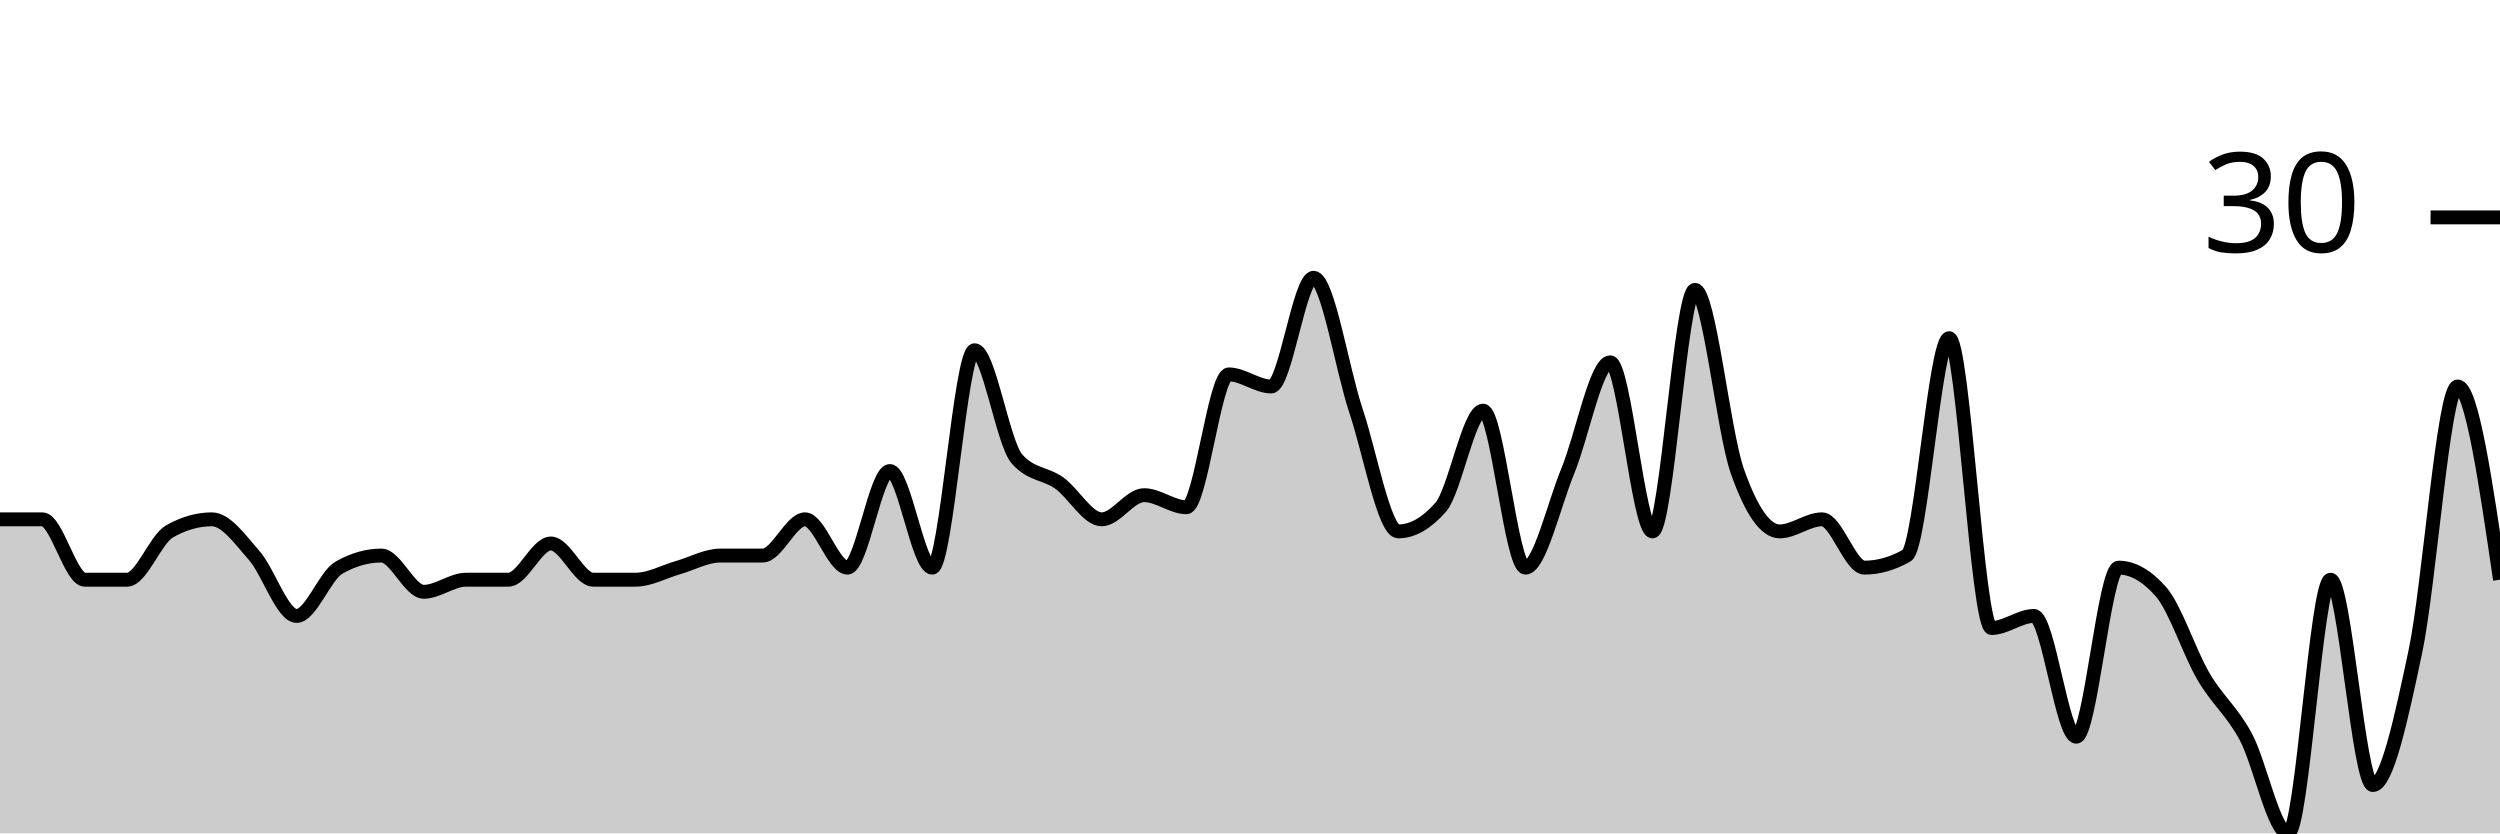
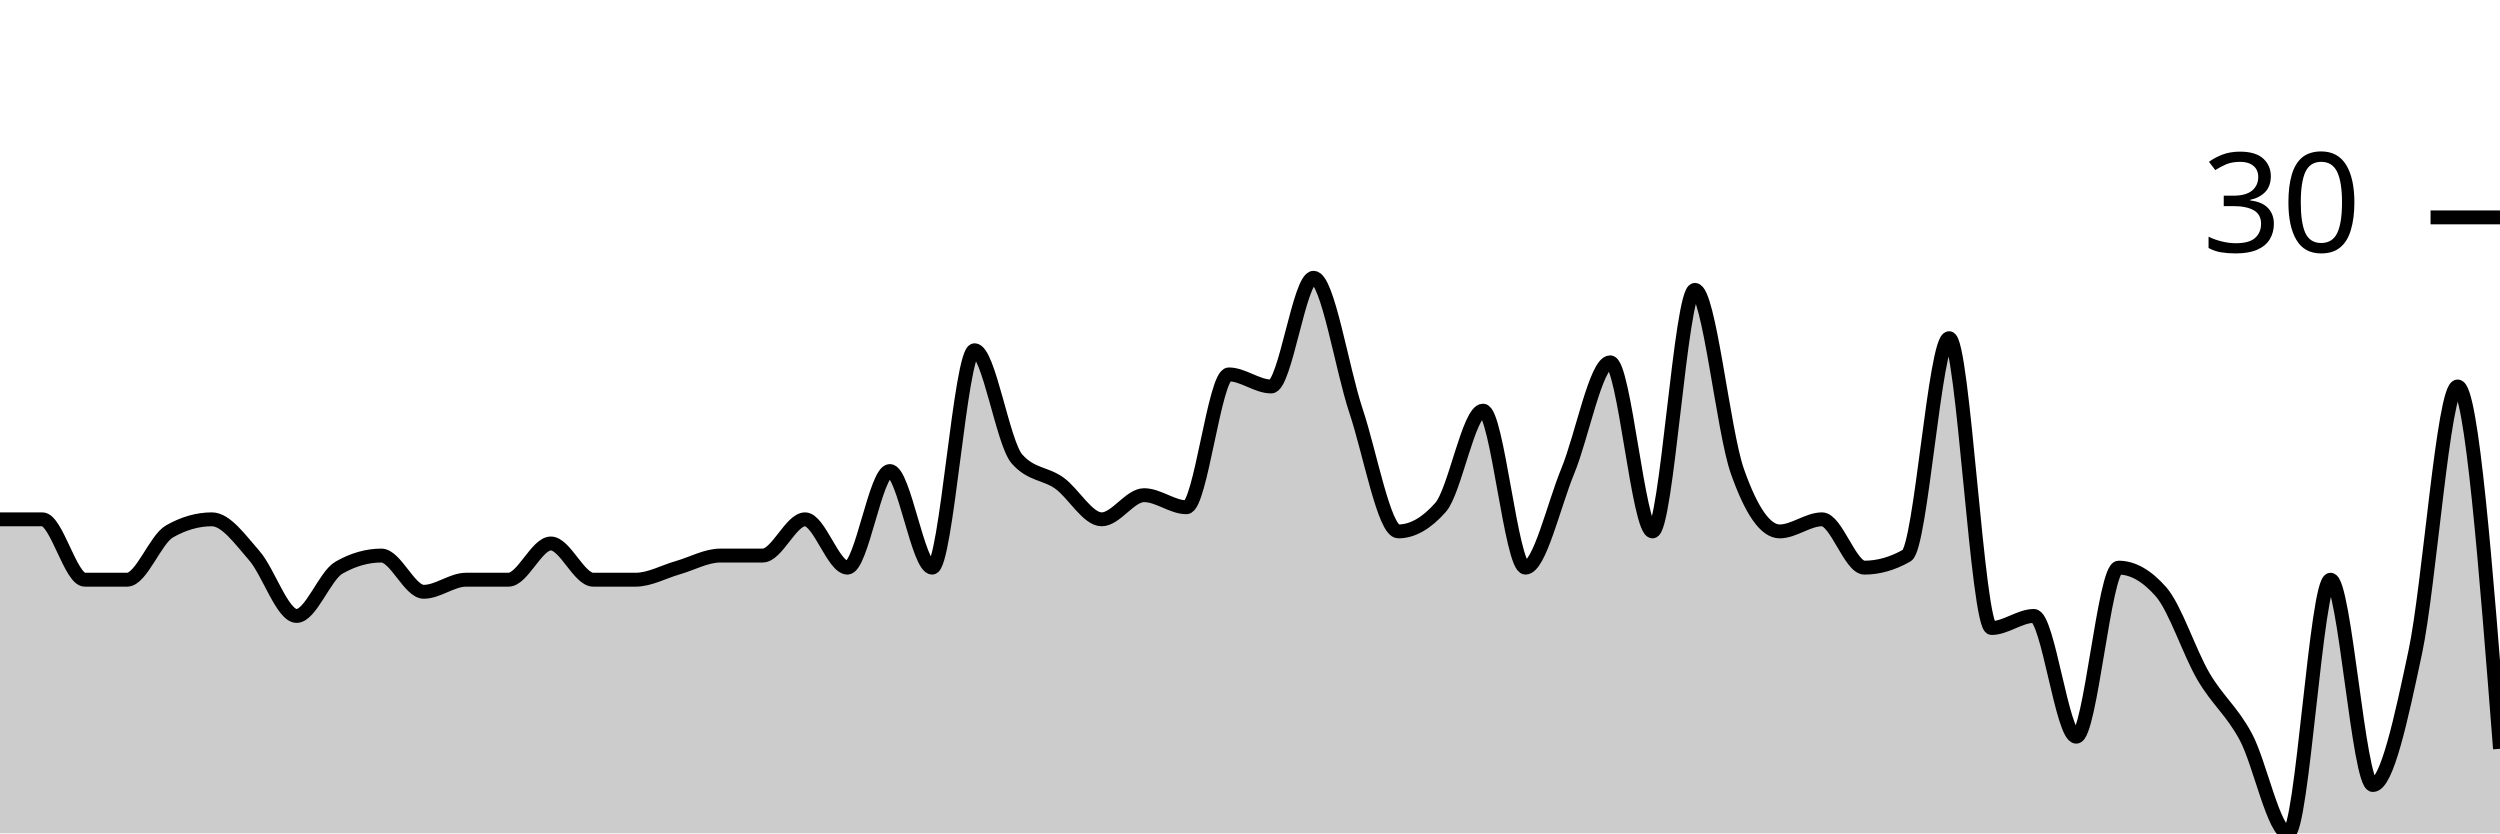
<svg xmlns="http://www.w3.org/2000/svg" viewBox="0 0 180 60">
  <g transform="translate(0,20)">
-     <path class="area" fill="rgba(0, 0, 0, 0.2)" d="M0,17.391C1.017,17.391,2.034,17.391,3.051,17.391C4.068,17.391,5.085,21.739,6.102,21.739C7.119,21.739,8.136,21.739,9.153,21.739C10.169,21.739,11.186,18.841,12.203,18.261C13.22,17.681,14.237,17.391,15.254,17.391C16.271,17.391,17.288,18.841,18.305,20C19.322,21.159,20.339,24.348,21.356,24.348C22.373,24.348,23.39,21.449,24.407,20.87C25.424,20.29,26.441,20,27.458,20C28.475,20,29.492,22.609,30.508,22.609C31.525,22.609,32.542,21.739,33.559,21.739C34.576,21.739,35.593,21.739,36.61,21.739C37.627,21.739,38.644,19.13,39.661,19.13C40.678,19.13,41.695,21.739,42.712,21.739C43.729,21.739,44.746,21.739,45.763,21.739C46.78,21.739,47.797,21.159,48.814,20.87C49.831,20.58,50.847,20,51.864,20C52.881,20,53.898,20,54.915,20C55.932,20,56.949,17.391,57.966,17.391C58.983,17.391,60,20.87,61.017,20.87C62.034,20.87,63.051,13.913,64.068,13.913C65.085,13.913,66.102,20.87,67.119,20.87C68.136,20.87,69.153,5.217,70.169,5.217C71.186,5.217,72.203,11.884,73.22,13.043C74.237,14.203,75.254,14.058,76.271,14.783C77.288,15.507,78.305,17.391,79.322,17.391C80.339,17.391,81.356,15.652,82.373,15.652C83.39,15.652,84.407,16.522,85.424,16.522C86.441,16.522,87.458,6.957,88.475,6.957C89.492,6.957,90.508,7.826,91.525,7.826C92.542,7.826,93.559,0,94.576,0C95.593,0,96.61,6.522,97.627,9.565C98.644,12.609,99.661,18.261,100.678,18.261C101.695,18.261,102.712,17.681,103.729,16.522C104.746,15.362,105.763,9.565,106.78,9.565C107.797,9.565,108.814,20.87,109.831,20.87C110.847,20.87,111.864,16.377,112.881,13.913C113.898,11.449,114.915,6.087,115.932,6.087C116.949,6.087,117.966,18.261,118.983,18.261C120,18.261,121.017,0.87,122.034,0.87C123.051,0.87,124.068,11.014,125.085,13.913C126.102,16.812,127.119,18.261,128.136,18.261C129.153,18.261,130.169,17.391,131.186,17.391C132.203,17.391,133.22,20.87,134.237,20.87C135.254,20.87,136.271,20.58,137.288,20C138.305,19.42,139.322,4.348,140.339,4.348C141.356,4.348,142.373,25.217,143.39,25.217C144.407,25.217,145.424,24.348,146.441,24.348C147.458,24.348,148.475,33.043,149.492,33.043C150.508,33.043,151.525,20.87,152.542,20.87C153.559,20.87,154.576,21.449,155.593,22.609C156.61,23.768,157.627,26.957,158.644,28.696C159.661,30.435,160.678,31.159,161.695,33.043C162.712,34.928,163.729,40,164.746,40C165.763,40,166.78,21.739,167.797,21.739C168.814,21.739,169.831,36.522,170.847,36.522C171.864,36.522,172.881,31.739,173.898,26.957C174.915,22.174,175.932,7.826,176.949,7.826C177.966,7.826,178.983,14.783,180,21.739L180,40C178.983,40,177.966,40,176.949,40C175.932,40,174.915,40,173.898,40C172.881,40,171.864,40,170.847,40C169.831,40,168.814,40,167.797,40C166.78,40,165.763,40,164.746,40C163.729,40,162.712,40,161.695,40C160.678,40,159.661,40,158.644,40C157.627,40,156.61,40,155.593,40C154.576,40,153.559,40,152.542,40C151.525,40,150.508,40,149.492,40C148.475,40,147.458,40,146.441,40C145.424,40,144.407,40,143.39,40C142.373,40,141.356,40,140.339,40C139.322,40,138.305,40,137.288,40C136.271,40,135.254,40,134.237,40C133.22,40,132.203,40,131.186,40C130.169,40,129.153,40,128.136,40C127.119,40,126.102,40,125.085,40C124.068,40,123.051,40,122.034,40C121.017,40,120,40,118.983,40C117.966,40,116.949,40,115.932,40C114.915,40,113.898,40,112.881,40C111.864,40,110.847,40,109.831,40C108.814,40,107.797,40,106.78,40C105.763,40,104.746,40,103.729,40C102.712,40,101.695,40,100.678,40C99.661,40,98.644,40,97.627,40C96.61,40,95.593,40,94.576,40C93.559,40,92.542,40,91.525,40C90.508,40,89.492,40,88.475,40C87.458,40,86.441,40,85.424,40C84.407,40,83.39,40,82.373,40C81.356,40,80.339,40,79.322,40C78.305,40,77.288,40,76.271,40C75.254,40,74.237,40,73.22,40C72.203,40,71.186,40,70.169,40C69.153,40,68.136,40,67.119,40C66.102,40,65.085,40,64.068,40C63.051,40,62.034,40,61.017,40C60,40,58.983,40,57.966,40C56.949,40,55.932,40,54.915,40C53.898,40,52.881,40,51.864,40C50.847,40,49.831,40,48.814,40C47.797,40,46.78,40,45.763,40C44.746,40,43.729,40,42.712,40C41.695,40,40.678,40,39.661,40C38.644,40,37.627,40,36.61,40C35.593,40,34.576,40,33.559,40C32.542,40,31.525,40,30.508,40C29.492,40,28.475,40,27.458,40C26.441,40,25.424,40,24.407,40C23.39,40,22.373,40,21.356,40C20.339,40,19.322,40,18.305,40C17.288,40,16.271,40,15.254,40C14.237,40,13.22,40,12.203,40C11.186,40,10.169,40,9.153,40C8.136,40,7.119,40,6.102,40C5.085,40,4.068,40,3.051,40C2.034,40,1.017,40,0,40Z" />
-     <path class="line" stroke="black" fill="none" d="M0,17.391C1.017,17.391,2.034,17.391,3.051,17.391C4.068,17.391,5.085,21.739,6.102,21.739C7.119,21.739,8.136,21.739,9.153,21.739C10.169,21.739,11.186,18.841,12.203,18.261C13.22,17.681,14.237,17.391,15.254,17.391C16.271,17.391,17.288,18.841,18.305,20C19.322,21.159,20.339,24.348,21.356,24.348C22.373,24.348,23.39,21.449,24.407,20.87C25.424,20.29,26.441,20,27.458,20C28.475,20,29.492,22.609,30.508,22.609C31.525,22.609,32.542,21.739,33.559,21.739C34.576,21.739,35.593,21.739,36.61,21.739C37.627,21.739,38.644,19.13,39.661,19.13C40.678,19.13,41.695,21.739,42.712,21.739C43.729,21.739,44.746,21.739,45.763,21.739C46.78,21.739,47.797,21.159,48.814,20.87C49.831,20.58,50.847,20,51.864,20C52.881,20,53.898,20,54.915,20C55.932,20,56.949,17.391,57.966,17.391C58.983,17.391,60,20.87,61.017,20.87C62.034,20.87,63.051,13.913,64.068,13.913C65.085,13.913,66.102,20.87,67.119,20.87C68.136,20.87,69.153,5.217,70.169,5.217C71.186,5.217,72.203,11.884,73.22,13.043C74.237,14.203,75.254,14.058,76.271,14.783C77.288,15.507,78.305,17.391,79.322,17.391C80.339,17.391,81.356,15.652,82.373,15.652C83.39,15.652,84.407,16.522,85.424,16.522C86.441,16.522,87.458,6.957,88.475,6.957C89.492,6.957,90.508,7.826,91.525,7.826C92.542,7.826,93.559,0,94.576,0C95.593,0,96.61,6.522,97.627,9.565C98.644,12.609,99.661,18.261,100.678,18.261C101.695,18.261,102.712,17.681,103.729,16.522C104.746,15.362,105.763,9.565,106.78,9.565C107.797,9.565,108.814,20.87,109.831,20.87C110.847,20.87,111.864,16.377,112.881,13.913C113.898,11.449,114.915,6.087,115.932,6.087C116.949,6.087,117.966,18.261,118.983,18.261C120,18.261,121.017,0.87,122.034,0.87C123.051,0.87,124.068,11.014,125.085,13.913C126.102,16.812,127.119,18.261,128.136,18.261C129.153,18.261,130.169,17.391,131.186,17.391C132.203,17.391,133.22,20.87,134.237,20.87C135.254,20.87,136.271,20.58,137.288,20C138.305,19.42,139.322,4.348,140.339,4.348C141.356,4.348,142.373,25.217,143.39,25.217C144.407,25.217,145.424,24.348,146.441,24.348C147.458,24.348,148.475,33.043,149.492,33.043C150.508,33.043,151.525,20.87,152.542,20.87C153.559,20.87,154.576,21.449,155.593,22.609C156.61,23.768,157.627,26.957,158.644,28.696C159.661,30.435,160.678,31.159,161.695,33.043C162.712,34.928,163.729,40,164.746,40C165.763,40,166.78,21.739,167.797,21.739C168.814,21.739,169.831,36.522,170.847,36.522C171.864,36.522,172.881,31.739,173.898,26.957C174.915,22.174,175.932,7.826,176.949,7.826C177.966,7.826,178.983,14.783,180,21.739" />
+     <path class="area" fill="rgba(0, 0, 0, 0.2)" d="M0,17.391C1.017,17.391,2.034,17.391,3.051,17.391C4.068,17.391,5.085,21.739,6.102,21.739C7.119,21.739,8.136,21.739,9.153,21.739C10.169,21.739,11.186,18.841,12.203,18.261C13.22,17.681,14.237,17.391,15.254,17.391C16.271,17.391,17.288,18.841,18.305,20C19.322,21.159,20.339,24.348,21.356,24.348C22.373,24.348,23.39,21.449,24.407,20.87C25.424,20.29,26.441,20,27.458,20C28.475,20,29.492,22.609,30.508,22.609C31.525,22.609,32.542,21.739,33.559,21.739C34.576,21.739,35.593,21.739,36.61,21.739C37.627,21.739,38.644,19.13,39.661,19.13C40.678,19.13,41.695,21.739,42.712,21.739C43.729,21.739,44.746,21.739,45.763,21.739C46.78,21.739,47.797,21.159,48.814,20.87C49.831,20.58,50.847,20,51.864,20C52.881,20,53.898,20,54.915,20C55.932,20,56.949,17.391,57.966,17.391C58.983,17.391,60,20.87,61.017,20.87C62.034,20.87,63.051,13.913,64.068,13.913C65.085,13.913,66.102,20.87,67.119,20.87C68.136,20.87,69.153,5.217,70.169,5.217C71.186,5.217,72.203,11.884,73.22,13.043C74.237,14.203,75.254,14.058,76.271,14.783C77.288,15.507,78.305,17.391,79.322,17.391C80.339,17.391,81.356,15.652,82.373,15.652C83.39,15.652,84.407,16.522,85.424,16.522C86.441,16.522,87.458,6.957,88.475,6.957C89.492,6.957,90.508,7.826,91.525,7.826C92.542,7.826,93.559,0,94.576,0C95.593,0,96.61,6.522,97.627,9.565C98.644,12.609,99.661,18.261,100.678,18.261C101.695,18.261,102.712,17.681,103.729,16.522C104.746,15.362,105.763,9.565,106.78,9.565C107.797,9.565,108.814,20.87,109.831,20.87C110.847,20.87,111.864,16.377,112.881,13.913C113.898,11.449,114.915,6.087,115.932,6.087C116.949,6.087,117.966,18.261,118.983,18.261C120,18.261,121.017,0.87,122.034,0.87C123.051,0.87,124.068,11.014,125.085,13.913C126.102,16.812,127.119,18.261,128.136,18.261C129.153,18.261,130.169,17.391,131.186,17.391C132.203,17.391,133.22,20.87,134.237,20.87C135.254,20.87,136.271,20.58,137.288,20C138.305,19.42,139.322,4.348,140.339,4.348C141.356,4.348,142.373,25.217,143.39,25.217C144.407,25.217,145.424,24.348,146.441,24.348C147.458,24.348,148.475,33.043,149.492,33.043C150.508,33.043,151.525,20.87,152.542,20.87C153.559,20.87,154.576,21.449,155.593,22.609C156.61,23.768,157.627,26.957,158.644,28.696C159.661,30.435,160.678,31.159,161.695,33.043C162.712,34.928,163.729,40,164.746,40C165.763,40,166.78,21.739,167.797,21.739C168.814,21.739,169.831,36.522,170.847,36.522C171.864,36.522,172.881,31.739,173.898,26.957C174.915,22.174,175.932,7.826,176.949,7.826C177.966,7.826,178.983,20.87,180,33.913L180,40C178.983,40,177.966,40,176.949,40C175.932,40,174.915,40,173.898,40C172.881,40,171.864,40,170.847,40C169.831,40,168.814,40,167.797,40C166.78,40,165.763,40,164.746,40C163.729,40,162.712,40,161.695,40C160.678,40,159.661,40,158.644,40C157.627,40,156.61,40,155.593,40C154.576,40,153.559,40,152.542,40C151.525,40,150.508,40,149.492,40C148.475,40,147.458,40,146.441,40C145.424,40,144.407,40,143.39,40C142.373,40,141.356,40,140.339,40C139.322,40,138.305,40,137.288,40C136.271,40,135.254,40,134.237,40C133.22,40,132.203,40,131.186,40C130.169,40,129.153,40,128.136,40C127.119,40,126.102,40,125.085,40C124.068,40,123.051,40,122.034,40C121.017,40,120,40,118.983,40C117.966,40,116.949,40,115.932,40C114.915,40,113.898,40,112.881,40C111.864,40,110.847,40,109.831,40C108.814,40,107.797,40,106.78,40C105.763,40,104.746,40,103.729,40C102.712,40,101.695,40,100.678,40C99.661,40,98.644,40,97.627,40C96.61,40,95.593,40,94.576,40C93.559,40,92.542,40,91.525,40C90.508,40,89.492,40,88.475,40C87.458,40,86.441,40,85.424,40C84.407,40,83.39,40,82.373,40C81.356,40,80.339,40,79.322,40C78.305,40,77.288,40,76.271,40C75.254,40,74.237,40,73.22,40C72.203,40,71.186,40,70.169,40C69.153,40,68.136,40,67.119,40C66.102,40,65.085,40,64.068,40C63.051,40,62.034,40,61.017,40C60,40,58.983,40,57.966,40C56.949,40,55.932,40,54.915,40C53.898,40,52.881,40,51.864,40C50.847,40,49.831,40,48.814,40C47.797,40,46.78,40,45.763,40C44.746,40,43.729,40,42.712,40C41.695,40,40.678,40,39.661,40C38.644,40,37.627,40,36.61,40C35.593,40,34.576,40,33.559,40C32.542,40,31.525,40,30.508,40C29.492,40,28.475,40,27.458,40C26.441,40,25.424,40,24.407,40C23.39,40,22.373,40,21.356,40C20.339,40,19.322,40,18.305,40C17.288,40,16.271,40,15.254,40C14.237,40,13.22,40,12.203,40C11.186,40,10.169,40,9.153,40C8.136,40,7.119,40,6.102,40C5.085,40,4.068,40,3.051,40C2.034,40,1.017,40,0,40Z" />
+     <path class="line" stroke="black" fill="none" d="M0,17.391C1.017,17.391,2.034,17.391,3.051,17.391C4.068,17.391,5.085,21.739,6.102,21.739C7.119,21.739,8.136,21.739,9.153,21.739C10.169,21.739,11.186,18.841,12.203,18.261C13.22,17.681,14.237,17.391,15.254,17.391C16.271,17.391,17.288,18.841,18.305,20C19.322,21.159,20.339,24.348,21.356,24.348C22.373,24.348,23.39,21.449,24.407,20.87C25.424,20.29,26.441,20,27.458,20C28.475,20,29.492,22.609,30.508,22.609C31.525,22.609,32.542,21.739,33.559,21.739C34.576,21.739,35.593,21.739,36.61,21.739C37.627,21.739,38.644,19.13,39.661,19.13C40.678,19.13,41.695,21.739,42.712,21.739C43.729,21.739,44.746,21.739,45.763,21.739C46.78,21.739,47.797,21.159,48.814,20.87C49.831,20.58,50.847,20,51.864,20C52.881,20,53.898,20,54.915,20C55.932,20,56.949,17.391,57.966,17.391C58.983,17.391,60,20.87,61.017,20.87C62.034,20.87,63.051,13.913,64.068,13.913C65.085,13.913,66.102,20.87,67.119,20.87C68.136,20.87,69.153,5.217,70.169,5.217C71.186,5.217,72.203,11.884,73.22,13.043C74.237,14.203,75.254,14.058,76.271,14.783C77.288,15.507,78.305,17.391,79.322,17.391C80.339,17.391,81.356,15.652,82.373,15.652C83.39,15.652,84.407,16.522,85.424,16.522C86.441,16.522,87.458,6.957,88.475,6.957C89.492,6.957,90.508,7.826,91.525,7.826C92.542,7.826,93.559,0,94.576,0C95.593,0,96.61,6.522,97.627,9.565C98.644,12.609,99.661,18.261,100.678,18.261C101.695,18.261,102.712,17.681,103.729,16.522C104.746,15.362,105.763,9.565,106.78,9.565C107.797,9.565,108.814,20.87,109.831,20.87C110.847,20.87,111.864,16.377,112.881,13.913C113.898,11.449,114.915,6.087,115.932,6.087C116.949,6.087,117.966,18.261,118.983,18.261C120,18.261,121.017,0.87,122.034,0.87C123.051,0.87,124.068,11.014,125.085,13.913C126.102,16.812,127.119,18.261,128.136,18.261C129.153,18.261,130.169,17.391,131.186,17.391C132.203,17.391,133.22,20.87,134.237,20.87C135.254,20.87,136.271,20.58,137.288,20C138.305,19.42,139.322,4.348,140.339,4.348C141.356,4.348,142.373,25.217,143.39,25.217C144.407,25.217,145.424,24.348,146.441,24.348C147.458,24.348,148.475,33.043,149.492,33.043C150.508,33.043,151.525,20.87,152.542,20.87C153.559,20.87,154.576,21.449,155.593,22.609C156.61,23.768,157.627,26.957,158.644,28.696C159.661,30.435,160.678,31.159,161.695,33.043C162.712,34.928,163.729,40,164.746,40C165.763,40,166.78,21.739,167.797,21.739C168.814,21.739,169.831,36.522,170.847,36.522C171.864,36.522,172.881,31.739,173.898,26.957C174.915,22.174,175.932,7.826,176.949,7.826C177.966,7.826,178.983,20.87,180,33.913" />
    <path class="axis-ceiling" stroke-width="1" stroke="black" fill="none" d="M175,-4.348L180,-4.348" />
    <text class="axis-ceiling-label" font-family="sans-serif" text-anchor="end" font-size="10px" x="170" y="-1.848">30</text>
  </g>
</svg>
